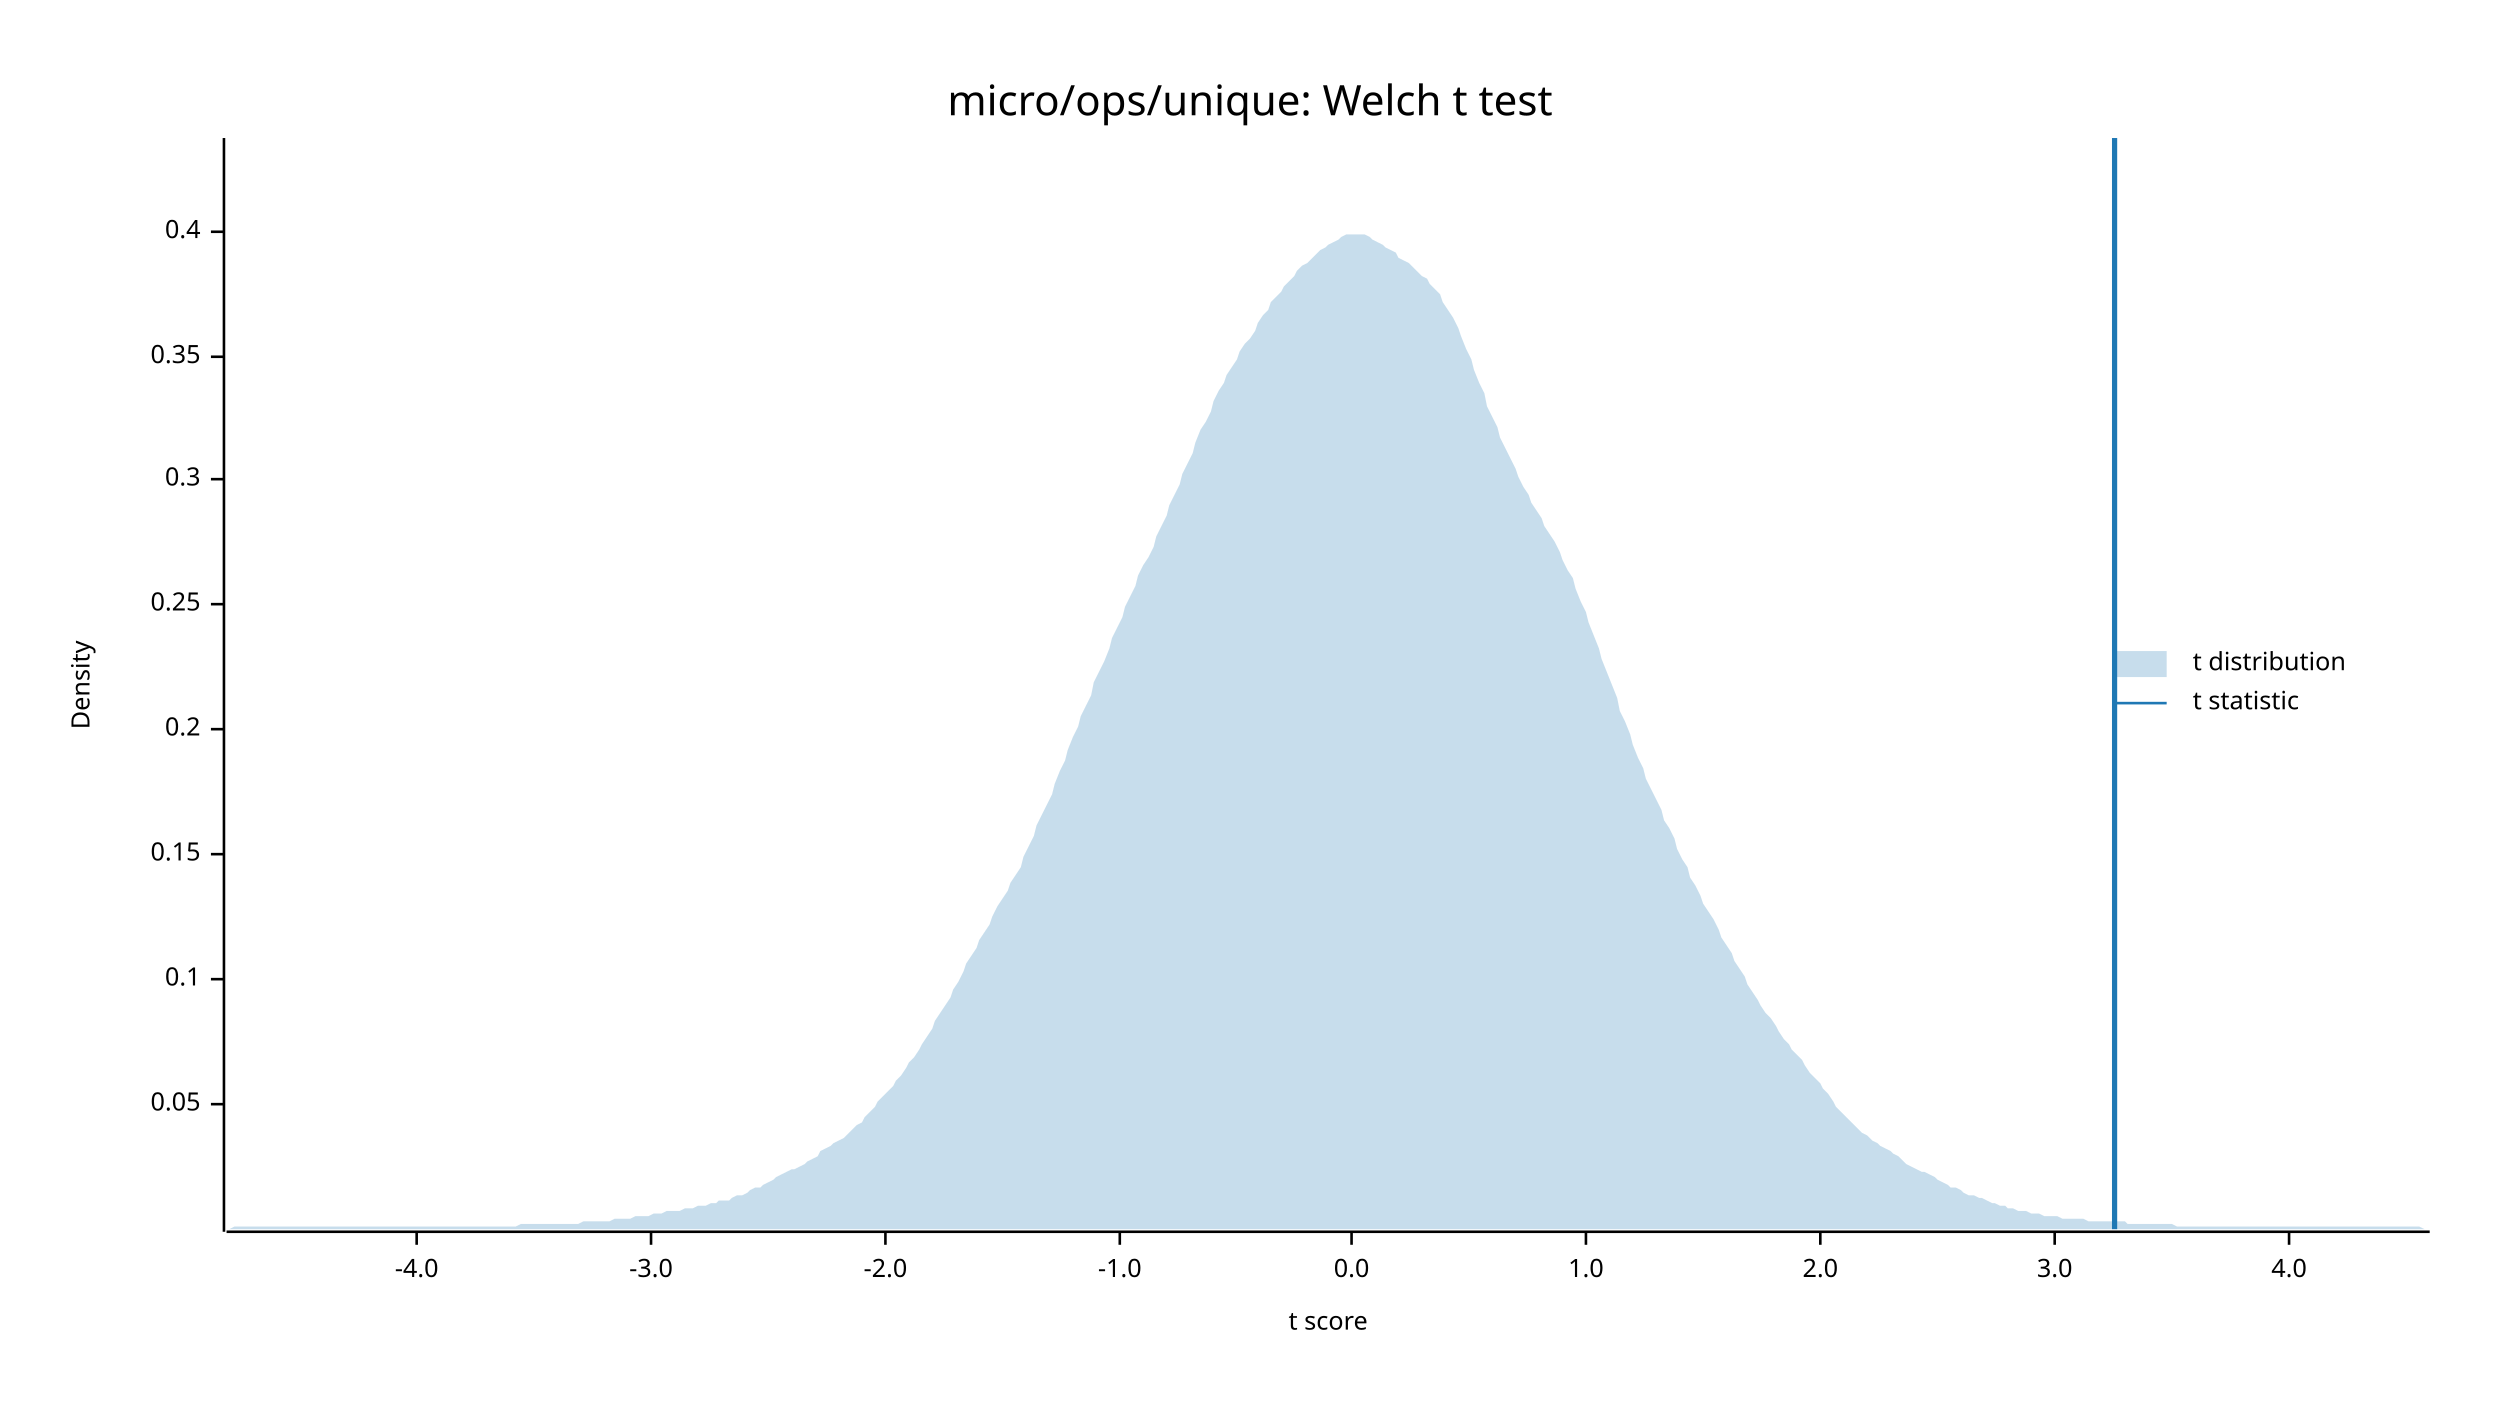
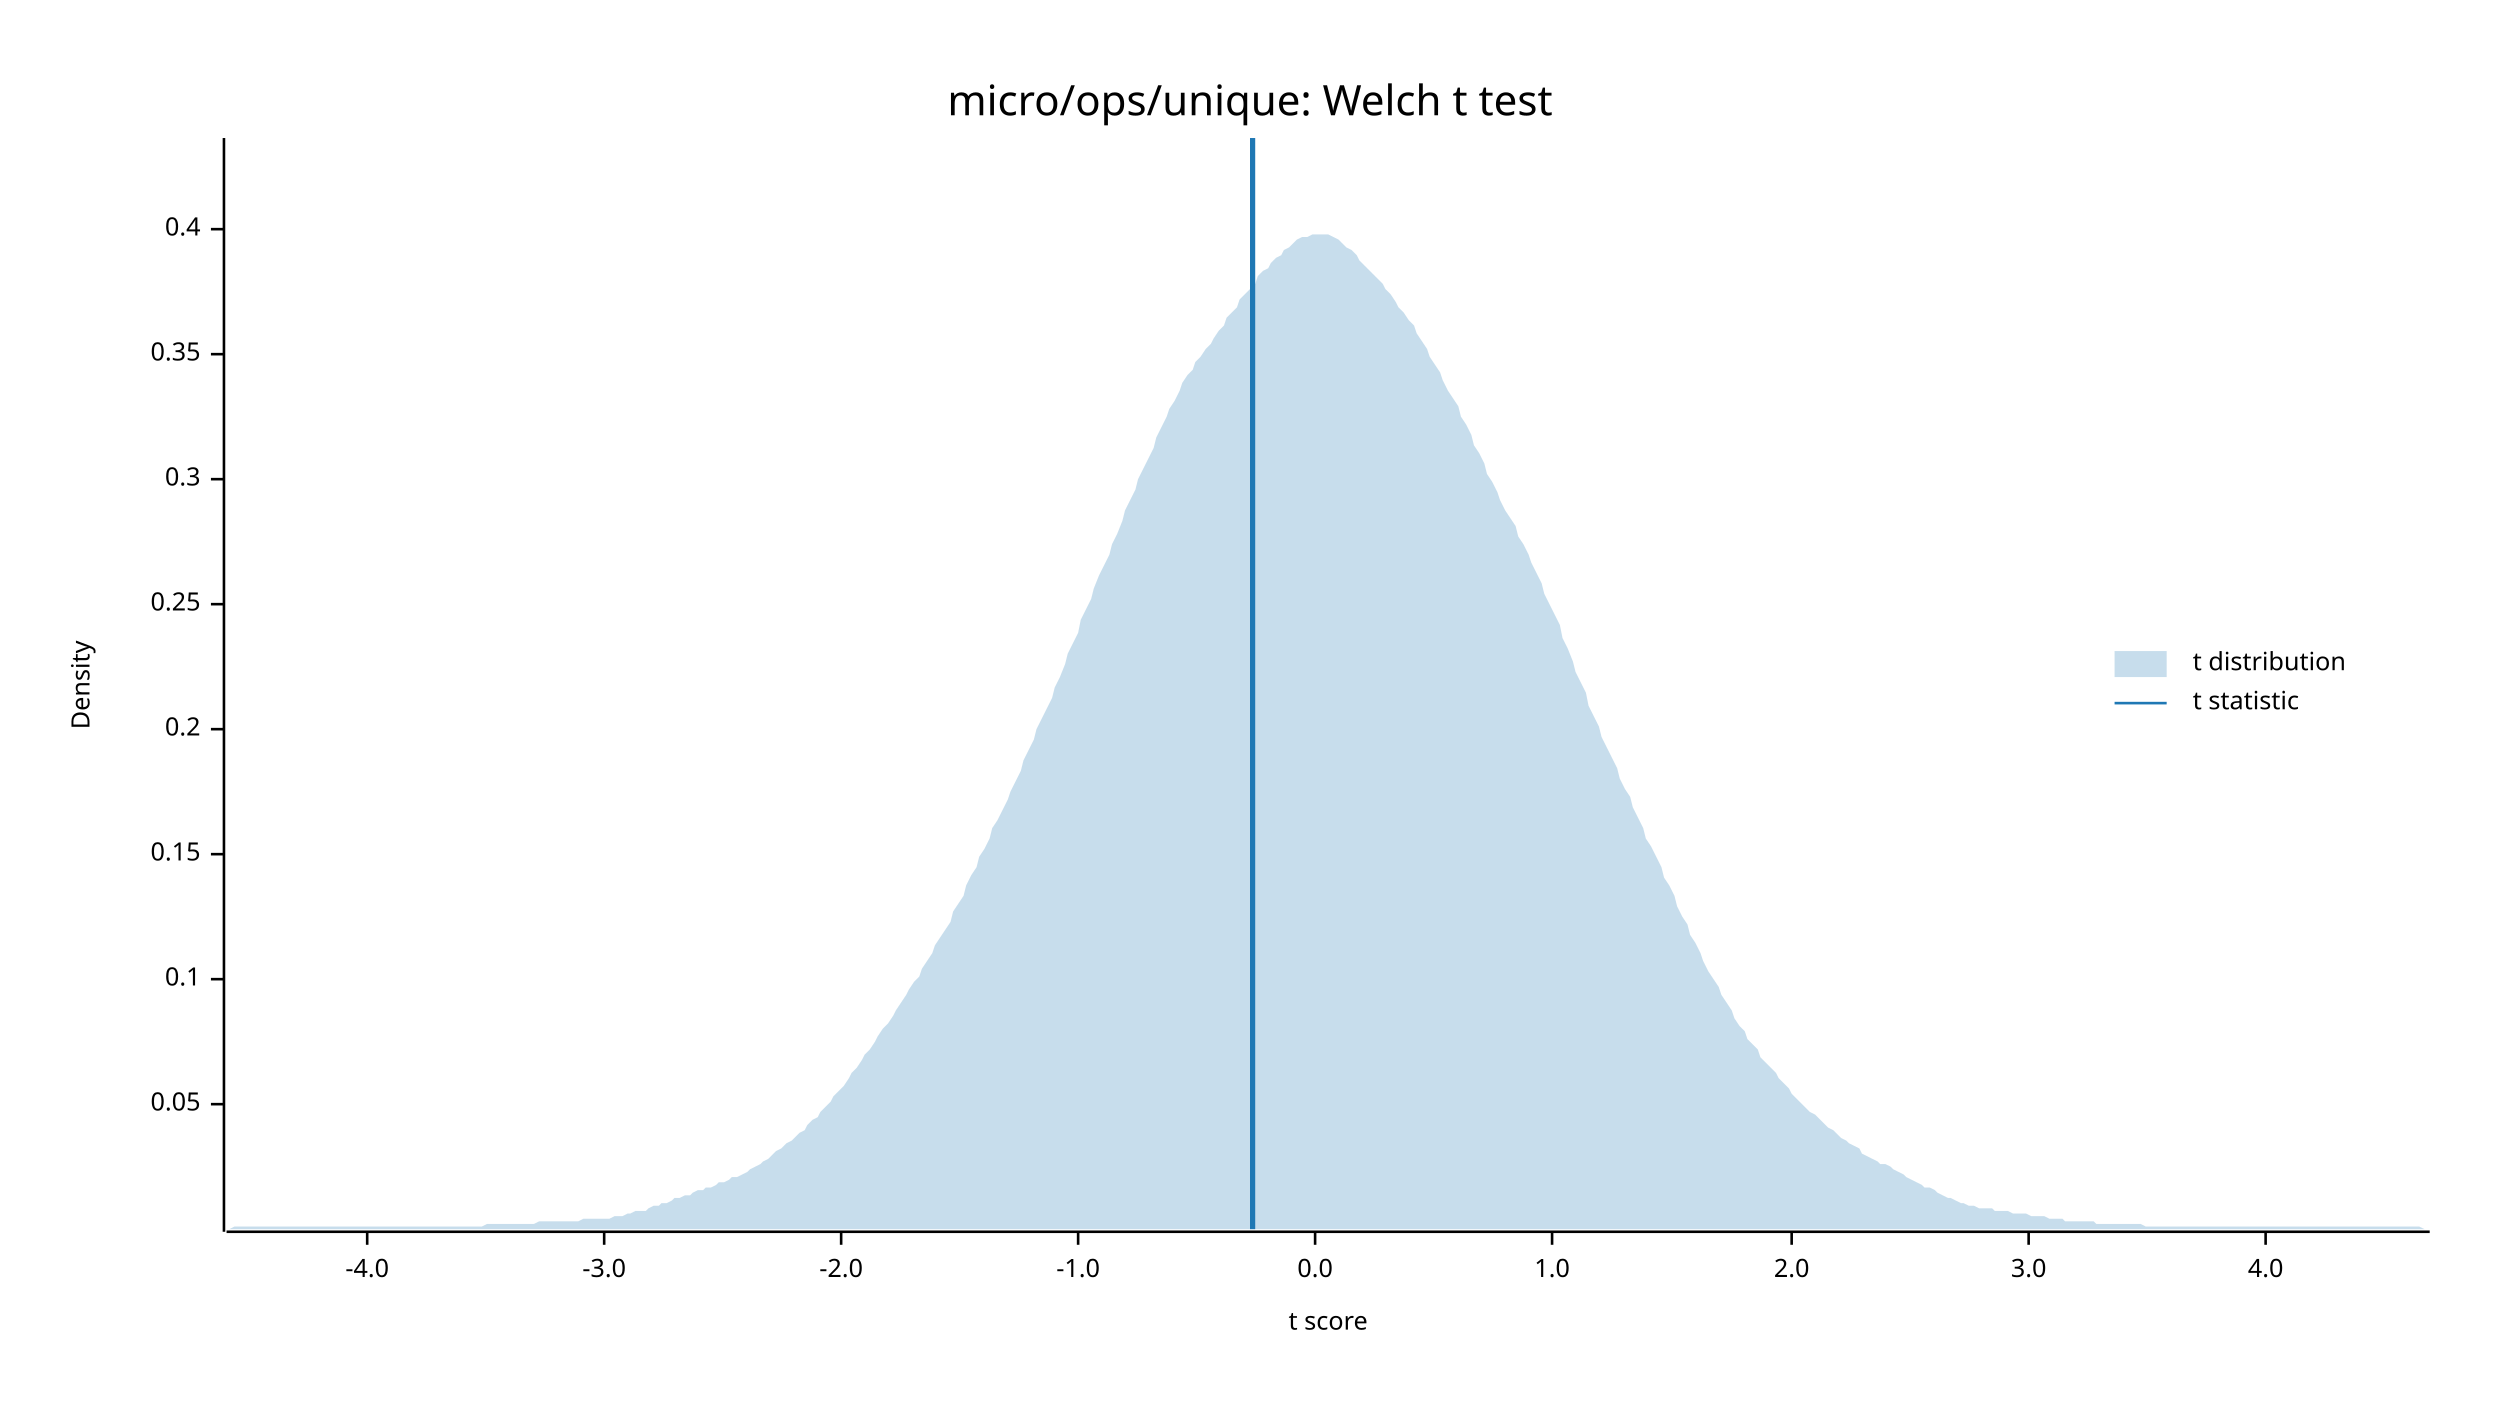
<svg xmlns="http://www.w3.org/2000/svg" width="960" height="540" viewBox="0 0 960 540">
  <text x="480" y="32" dy="0.76em" text-anchor="middle" font-family="sans-serif" font-size="16.129" opacity="1" fill="#000000">
micro/ops/unique: Welch t test
</text>
  <text x="27" y="263" dy="0.76em" text-anchor="middle" font-family="sans-serif" font-size="9.677" opacity="1" fill="#000000" transform="rotate(270, 27, 263)">
Density
</text>
  <text x="510" y="513" dy="-0.5ex" text-anchor="middle" font-family="sans-serif" font-size="9.677" opacity="1" fill="#000000">
t score
</text>
  <polyline fill="none" opacity="1" stroke="#000000" stroke-width="1" points="86,53 86,473 " />
  <text x="77" y="424" dy="0.5ex" text-anchor="end" font-family="sans-serif" font-size="9.677" opacity="1" fill="#000000">
0.05
</text>
  <polyline fill="none" opacity="1" stroke="#000000" stroke-width="1" points="81,424 86,424 " />
  <text x="77" y="376" dy="0.5ex" text-anchor="end" font-family="sans-serif" font-size="9.677" opacity="1" fill="#000000">
0.1
</text>
  <polyline fill="none" opacity="1" stroke="#000000" stroke-width="1" points="81,376 86,376 " />
  <text x="77" y="328" dy="0.5ex" text-anchor="end" font-family="sans-serif" font-size="9.677" opacity="1" fill="#000000">
0.15
</text>
  <polyline fill="none" opacity="1" stroke="#000000" stroke-width="1" points="81,328 86,328 " />
  <text x="77" y="280" dy="0.5ex" text-anchor="end" font-family="sans-serif" font-size="9.677" opacity="1" fill="#000000">
0.2
</text>
  <polyline fill="none" opacity="1" stroke="#000000" stroke-width="1" points="81,280 86,280 " />
  <text x="77" y="232" dy="0.5ex" text-anchor="end" font-family="sans-serif" font-size="9.677" opacity="1" fill="#000000">
0.25
</text>
  <polyline fill="none" opacity="1" stroke="#000000" stroke-width="1" points="81,232 86,232 " />
  <text x="77" y="184" dy="0.5ex" text-anchor="end" font-family="sans-serif" font-size="9.677" opacity="1" fill="#000000">
0.3
</text>
  <polyline fill="none" opacity="1" stroke="#000000" stroke-width="1" points="81,184 86,184 " />
-   <text x="77" y="137" dy="0.5ex" text-anchor="end" font-family="sans-serif" font-size="9.677" opacity="1" fill="#000000">
+   <text x="77" y="136" dy="0.5ex" text-anchor="end" font-family="sans-serif" font-size="9.677" opacity="1" fill="#000000">
0.35
</text>
-   <polyline fill="none" opacity="1" stroke="#000000" stroke-width="1" points="81,137 86,137 " />
-   <text x="77" y="89" dy="0.5ex" text-anchor="end" font-family="sans-serif" font-size="9.677" opacity="1" fill="#000000">
+   <polyline fill="none" opacity="1" stroke="#000000" stroke-width="1" points="81,136 86,136 " />
+   <text x="77" y="88" dy="0.5ex" text-anchor="end" font-family="sans-serif" font-size="9.677" opacity="1" fill="#000000">
0.4
</text>
-   <polyline fill="none" opacity="1" stroke="#000000" stroke-width="1" points="81,89 86,89 " />
+   <polyline fill="none" opacity="1" stroke="#000000" stroke-width="1" points="81,88 86,88 " />
  <polyline fill="none" opacity="1" stroke="#000000" stroke-width="1" points="87,473 933,473 " />
-   <text x="160" y="483" dy="0.76em" text-anchor="middle" font-family="sans-serif" font-size="9.677" opacity="1" fill="#000000">
+   <text x="141" y="483" dy="0.76em" text-anchor="middle" font-family="sans-serif" font-size="9.677" opacity="1" fill="#000000">
-4.0
</text>
-   <polyline fill="none" opacity="1" stroke="#000000" stroke-width="1" points="160,473 160,478 " />
-   <text x="250" y="483" dy="0.76em" text-anchor="middle" font-family="sans-serif" font-size="9.677" opacity="1" fill="#000000">
+   <polyline fill="none" opacity="1" stroke="#000000" stroke-width="1" points="141,473 141,478 " />
+   <text x="232" y="483" dy="0.76em" text-anchor="middle" font-family="sans-serif" font-size="9.677" opacity="1" fill="#000000">
-3.0
</text>
-   <polyline fill="none" opacity="1" stroke="#000000" stroke-width="1" points="250,473 250,478 " />
-   <text x="340" y="483" dy="0.76em" text-anchor="middle" font-family="sans-serif" font-size="9.677" opacity="1" fill="#000000">
+   <polyline fill="none" opacity="1" stroke="#000000" stroke-width="1" points="232,473 232,478 " />
+   <text x="323" y="483" dy="0.76em" text-anchor="middle" font-family="sans-serif" font-size="9.677" opacity="1" fill="#000000">
-2.0
</text>
-   <polyline fill="none" opacity="1" stroke="#000000" stroke-width="1" points="340,473 340,478 " />
-   <text x="430" y="483" dy="0.76em" text-anchor="middle" font-family="sans-serif" font-size="9.677" opacity="1" fill="#000000">
+   <polyline fill="none" opacity="1" stroke="#000000" stroke-width="1" points="323,473 323,478 " />
+   <text x="414" y="483" dy="0.76em" text-anchor="middle" font-family="sans-serif" font-size="9.677" opacity="1" fill="#000000">
-1.0
</text>
-   <polyline fill="none" opacity="1" stroke="#000000" stroke-width="1" points="430,473 430,478 " />
-   <text x="519" y="483" dy="0.76em" text-anchor="middle" font-family="sans-serif" font-size="9.677" opacity="1" fill="#000000">
+   <polyline fill="none" opacity="1" stroke="#000000" stroke-width="1" points="414,473 414,478 " />
+   <text x="505" y="483" dy="0.76em" text-anchor="middle" font-family="sans-serif" font-size="9.677" opacity="1" fill="#000000">
0.0
</text>
-   <polyline fill="none" opacity="1" stroke="#000000" stroke-width="1" points="519,473 519,478 " />
-   <text x="609" y="483" dy="0.76em" text-anchor="middle" font-family="sans-serif" font-size="9.677" opacity="1" fill="#000000">
+   <polyline fill="none" opacity="1" stroke="#000000" stroke-width="1" points="505,473 505,478 " />
+   <text x="596" y="483" dy="0.76em" text-anchor="middle" font-family="sans-serif" font-size="9.677" opacity="1" fill="#000000">
1.0
</text>
-   <polyline fill="none" opacity="1" stroke="#000000" stroke-width="1" points="609,473 609,478 " />
-   <text x="699" y="483" dy="0.76em" text-anchor="middle" font-family="sans-serif" font-size="9.677" opacity="1" fill="#000000">
+   <polyline fill="none" opacity="1" stroke="#000000" stroke-width="1" points="596,473 596,478 " />
+   <text x="688" y="483" dy="0.76em" text-anchor="middle" font-family="sans-serif" font-size="9.677" opacity="1" fill="#000000">
2.0
</text>
-   <polyline fill="none" opacity="1" stroke="#000000" stroke-width="1" points="699,473 699,478 " />
-   <text x="789" y="483" dy="0.76em" text-anchor="middle" font-family="sans-serif" font-size="9.677" opacity="1" fill="#000000">
+   <polyline fill="none" opacity="1" stroke="#000000" stroke-width="1" points="688,473 688,478 " />
+   <text x="779" y="483" dy="0.76em" text-anchor="middle" font-family="sans-serif" font-size="9.677" opacity="1" fill="#000000">
3.0
</text>
-   <polyline fill="none" opacity="1" stroke="#000000" stroke-width="1" points="789,473 789,478 " />
-   <text x="879" y="483" dy="0.76em" text-anchor="middle" font-family="sans-serif" font-size="9.677" opacity="1" fill="#000000">
+   <polyline fill="none" opacity="1" stroke="#000000" stroke-width="1" points="779,473 779,478 " />
+   <text x="870" y="483" dy="0.76em" text-anchor="middle" font-family="sans-serif" font-size="9.677" opacity="1" fill="#000000">
4.0
</text>
-   <polyline fill="none" opacity="1" stroke="#000000" stroke-width="1" points="879,473 879,478 " />
-   <polygon opacity="0.25" fill="#1F78B4" points="87,472 88,472 90,471 92,471 93,471 95,471 97,471 98,471 100,471 102,471 103,471 105,471 107,471 109,471 110,471 112,471 114,471 115,471 117,471 119,471 120,471 122,471 124,471 125,471 127,471 129,471 131,471 132,471 134,471 136,471 137,471 139,471 141,471 142,471 144,471 146,471 148,471 149,471 151,471 153,471 154,471 156,471 158,471 159,471 161,471 163,471 164,471 166,471 168,471 170,471 171,471 173,471 175,471 176,471 178,471 180,471 181,471 183,471 185,471 187,471 188,471 190,471 192,471 193,471 195,471 197,471 198,471 200,470 202,470 203,470 205,470 207,470 209,470 210,470 212,470 214,470 215,470 217,470 219,470 220,470 222,470 224,469 226,469 227,469 229,469 231,469 232,469 234,469 236,468 237,468 239,468 241,468 242,468 244,467 246,467 248,467 249,467 251,466 253,466 254,466 256,465 258,465 259,465 261,465 263,464 265,464 266,464 268,463 270,463 271,463 273,462 275,462 276,461 278,461 280,461 281,460 283,459 285,459 287,458 288,457 290,456 292,456 293,455 295,454 297,453 298,452 300,451 302,450 304,449 305,449 307,448 309,447 310,446 312,445 314,444 315,442 317,441 319,440 320,439 322,438 324,437 326,435 327,434 329,432 331,431 332,429 334,427 336,425 337,423 339,421 341,419 343,417 344,415 346,413 348,410 349,408 351,406 353,403 354,401 356,398 358,395 359,392 361,389 363,386 365,383 366,380 368,377 370,373 371,370 373,367 375,364 376,361 378,358 380,355 381,352 383,348 385,345 387,342 388,339 390,336 392,333 393,329 395,325 397,321 398,317 400,313 402,309 404,305 405,301 407,296 409,292 410,288 412,283 414,279 415,275 417,271 419,267 420,262 422,258 424,254 426,249 427,245 429,241 431,237 432,233 434,229 436,225 437,221 439,217 441,214 443,210 444,206 446,202 448,198 449,194 451,190 453,186 454,182 456,178 458,174 459,170 461,165 463,162 465,158 466,154 468,150 470,147 471,144 473,141 475,138 476,135 478,132 480,130 482,127 483,124 485,121 487,119 488,116 490,114 492,112 493,110 495,108 497,106 498,104 500,102 502,101 504,99 505,98 507,96 509,95 510,94 512,93 514,92 515,91 517,90 519,90 521,90 522,90 524,90 526,91 527,92 529,93 531,94 532,95 534,96 536,97 537,99 539,100 541,101 543,103 544,104 546,106 548,107 549,109 551,111 553,113 554,116 556,119 558,122 560,126 561,129 563,134 565,138 566,142 568,147 570,151 571,156 573,160 575,164 576,168 578,172 580,176 582,180 583,183 585,187 587,190 588,193 590,196 592,199 593,202 595,205 597,208 599,212 600,215 602,219 604,222 605,226 607,231 609,235 610,239 612,244 614,249 615,253 617,258 619,263 621,268 622,273 624,277 626,282 627,286 629,291 631,295 632,299 634,303 636,307 638,311 639,315 641,318 643,322 644,326 646,330 648,333 649,337 651,340 653,344 654,347 656,350 658,353 660,357 661,360 663,363 665,366 666,369 668,372 670,375 671,378 673,381 675,384 676,386 678,389 680,391 682,394 683,396 685,399 687,401 688,403 690,405 692,407 693,409 695,412 697,414 699,416 700,418 702,420 704,423 705,425 707,427 709,429 710,430 712,432 714,434 715,435 717,436 719,438 721,439 722,440 724,441 726,442 727,443 729,444 731,446 732,447 734,448 736,449 738,450 739,450 741,451 743,452 744,453 746,454 748,455 749,456 751,456 753,457 754,458 756,459 758,459 760,460 761,460 763,461 765,462 766,462 768,463 770,463 771,464 773,464 775,465 777,465 778,465 780,466 782,466 783,466 785,467 787,467 788,467 790,467 792,468 793,468 795,468 797,468 799,468 800,468 802,469 804,469 805,469 807,469 809,469 810,469 812,469 814,469 816,469 817,470 819,470 821,470 822,470 824,470 826,470 827,470 829,470 831,470 832,470 834,470 836,471 838,471 839,471 841,471 843,471 844,471 846,471 848,471 849,471 851,471 853,471 855,471 856,471 858,471 860,471 861,471 863,471 865,471 866,471 868,471 870,471 871,471 873,471 875,471 877,471 878,471 880,471 882,471 883,471 885,471 887,471 888,471 890,471 892,471 894,471 895,471 897,471 899,471 900,471 902,471 904,471 905,471 907,471 909,471 910,471 912,471 914,471 916,471 917,471 919,471 921,471 922,471 924,471 926,471 927,471 929,471 931,472 933,472 933,472 87,472 " />
-   <polyline fill="none" opacity="1" stroke="#1F78B4" stroke-width="2" points="812,472 812,53 " />
+   <polyline fill="none" opacity="1" stroke="#000000" stroke-width="1" points="870,473 870,478 " />
+   <polygon opacity="0.25" fill="#1F78B4" points="87,472 88,472 90,471 92,471 93,471 95,471 97,471 98,471 100,471 102,471 103,471 105,471 107,471 109,471 110,471 112,471 114,471 115,471 117,471 119,471 120,471 122,471 124,471 125,471 127,471 129,471 131,471 132,471 134,471 136,471 137,471 139,471 141,471 142,471 144,471 146,471 148,471 149,471 151,471 153,471 154,471 156,471 158,471 159,471 161,471 163,471 164,471 166,471 168,471 170,471 171,471 173,471 175,471 176,471 178,471 180,471 181,471 183,471 185,471 187,470 188,470 190,470 192,470 193,470 195,470 197,470 198,470 200,470 202,470 203,470 205,470 207,469 209,469 210,469 212,469 214,469 215,469 217,469 219,469 220,469 222,469 224,468 226,468 227,468 229,468 231,468 232,468 234,468 236,467 237,467 239,467 241,466 242,466 244,465 246,465 248,465 249,464 251,463 253,463 254,462 256,462 258,461 259,460 261,460 263,459 265,459 266,458 268,457 270,457 271,456 273,456 275,455 276,454 278,454 280,453 281,452 283,452 285,451 287,450 288,449 290,448 292,447 293,446 295,445 297,443 298,442 300,441 302,439 304,438 305,437 307,435 309,434 310,432 312,430 314,429 315,427 317,425 319,423 320,421 322,419 324,417 326,414 327,412 329,410 331,407 332,405 334,403 336,400 337,398 339,395 341,393 343,390 344,388 346,385 348,382 349,380 351,377 353,375 354,372 356,369 358,366 359,363 361,360 363,357 365,354 366,350 368,347 370,344 371,340 373,336 375,333 376,329 378,326 380,322 381,318 383,315 385,311 387,307 388,304 390,300 392,296 393,292 395,288 397,284 398,280 400,276 402,272 404,268 405,264 407,260 409,255 410,251 412,247 414,243 415,238 417,234 419,230 420,226 422,221 424,217 426,213 427,209 429,205 431,200 432,196 434,192 436,188 437,184 439,180 441,176 443,172 444,168 446,164 448,160 449,157 451,154 453,150 454,147 456,144 458,142 459,139 461,137 463,134 465,132 466,130 468,127 470,125 471,122 473,120 475,118 476,115 478,113 480,111 482,109 483,106 485,104 487,103 488,101 490,99 492,98 493,96 495,95 497,93 498,92 500,91 502,91 504,90 505,90 507,90 509,90 510,90 512,91 514,92 515,93 517,95 519,96 521,98 522,100 524,102 526,104 527,105 529,107 531,109 532,111 534,113 536,116 537,118 539,120 541,123 543,125 544,128 546,131 548,134 549,137 551,140 553,143 554,146 556,150 558,153 560,156 561,160 563,163 565,167 566,171 568,174 570,178 571,182 573,185 575,189 576,192 578,196 580,199 582,202 583,206 585,209 587,213 588,216 590,220 592,224 593,228 595,232 597,236 599,240 600,245 602,249 604,254 605,258 607,262 609,266 610,271 612,275 614,279 615,283 617,287 619,291 621,295 622,299 624,303 626,306 627,310 629,314 631,318 632,322 634,325 636,329 638,333 639,337 641,340 643,344 644,348 646,352 648,355 649,359 651,362 653,366 654,369 656,373 658,376 660,379 661,382 663,385 665,388 666,391 668,394 670,396 671,399 673,401 675,403 676,406 678,408 680,410 682,412 683,414 685,416 687,418 688,420 690,422 692,424 693,425 695,427 697,428 699,430 700,431 702,433 704,434 705,435 707,437 709,438 710,439 712,440 714,441 715,443 717,444 719,445 721,446 722,447 724,447 726,448 727,449 729,450 731,451 732,452 734,453 736,454 738,455 739,456 741,456 743,457 744,458 746,459 748,460 749,460 751,461 753,462 754,462 756,463 758,463 760,464 761,464 763,464 765,464 766,465 768,465 770,465 771,465 773,466 775,466 777,466 778,466 780,467 782,467 783,467 785,467 787,468 788,468 790,468 792,468 793,469 795,469 797,469 799,469 800,469 802,469 804,469 805,470 807,470 809,470 810,470 812,470 814,470 816,470 817,470 819,470 821,470 822,470 824,471 826,471 827,471 829,471 831,471 832,471 834,471 836,471 838,471 839,471 841,471 843,471 844,471 846,471 848,471 849,471 851,471 853,471 855,471 856,471 858,471 860,471 861,471 863,471 865,471 866,471 868,471 870,471 871,471 873,471 875,471 877,471 878,471 880,471 882,471 883,471 885,471 887,471 888,471 890,471 892,471 894,471 895,471 897,471 899,471 900,471 902,471 904,471 905,471 907,471 909,471 910,471 912,471 914,471 916,471 917,471 919,471 921,471 922,471 924,471 926,471 927,471 929,471 931,472 933,472 933,472 87,472 " />
+   <polyline fill="none" opacity="1" stroke="#1F78B4" stroke-width="2" points="481,472 481,53 " />
  <text x="842" y="250" dy="0.76em" text-anchor="start" font-family="sans-serif" font-size="9.677" opacity="1" fill="#000000">
t distribution
</text>
  <text x="842" y="265" dy="0.76em" text-anchor="start" font-family="sans-serif" font-size="9.677" opacity="1" fill="#000000">
t statistic
</text>
  <rect x="812" y="250" width="20" height="10" opacity="0.25" fill="#1F78B4" stroke="none" />
  <polyline fill="none" opacity="1" stroke="#1F78B4" stroke-width="1" points="812,270 832,270 " />
</svg>
